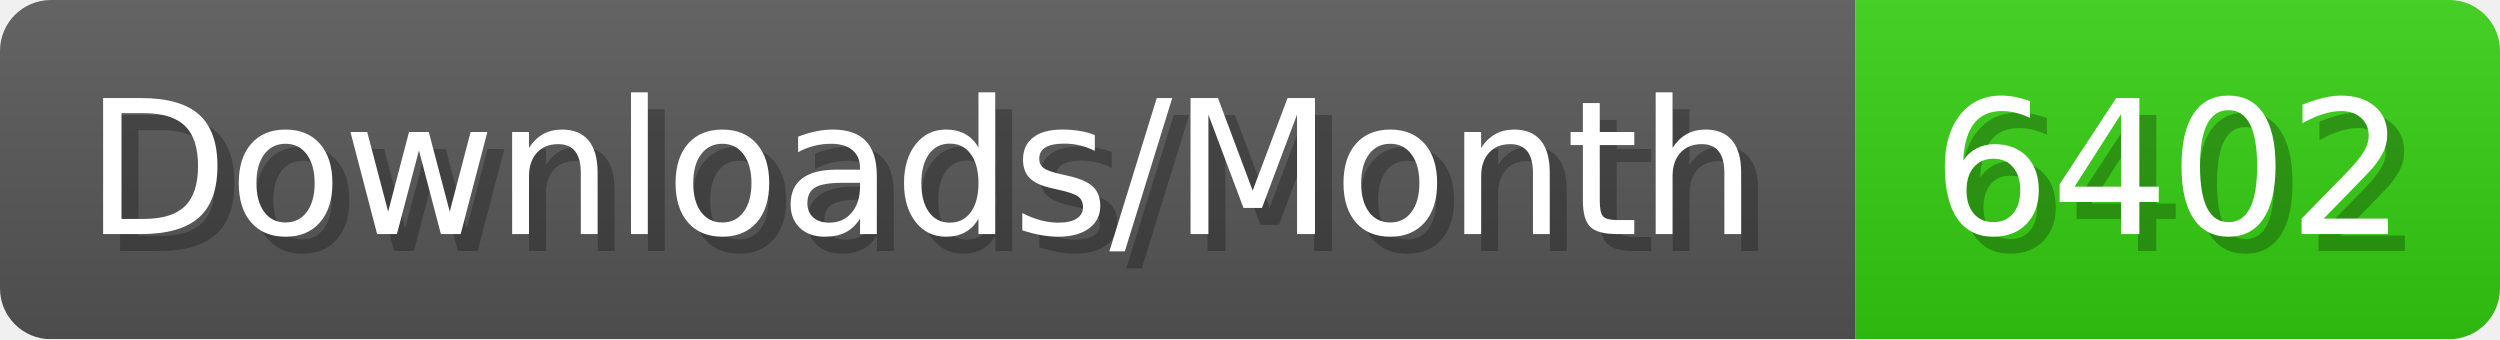
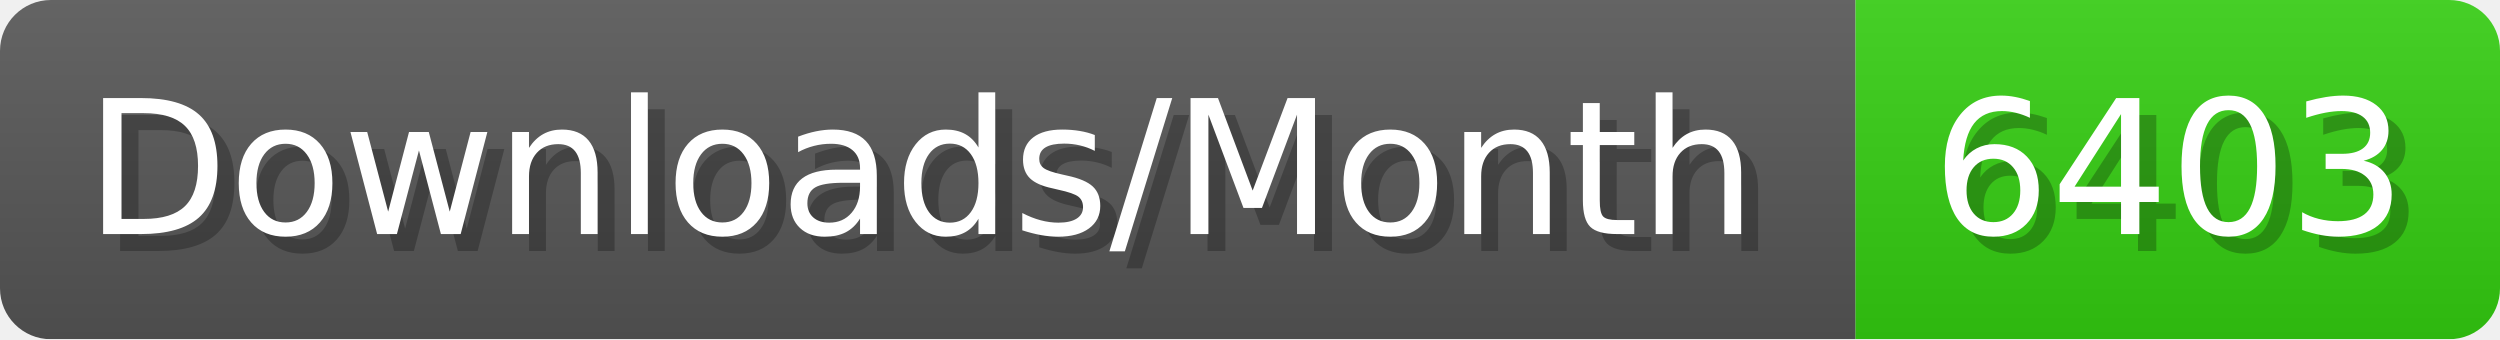
- <svg xmlns="http://www.w3.org/2000/svg" width="147.4" height="20" viewBox="0 0 1474 200" role="img" aria-label="Downloads/Month: 6402">
+ <svg xmlns="http://www.w3.org/2000/svg" width="147.4" height="20" viewBox="0 0 1474 200" role="img" aria-label="Downloads/Month: 6403">
  <linearGradient id="YlXUI" x2="0" y2="100%">
    <stop offset="0" stop-opacity=".1" stop-color="#EEE" />
    <stop offset="1" stop-opacity=".1" />
  </linearGradient>
  <mask id="JHhop">
    <rect width="1474" height="200" rx="30" fill="#FFF" />
  </mask>
  <g mask="url(#JHhop)">
    <rect width="1094" height="200" fill="#555" />
    <rect width="380" height="200" fill="#3C1" x="1094" />
    <rect width="1474" height="200" fill="url(#YlXUI)" />
  </g>
  <g aria-hidden="true" fill="#fff" text-anchor="start" font-family="Verdana,DejaVu Sans,sans-serif" font-size="110">
    <text x="60" y="148" textLength="994" fill="#000" opacity="0.25">Downloads/Month</text>
    <text x="50" y="138" textLength="994">Downloads/Month</text>
-     <text x="1149" y="148" textLength="280" fill="#000" opacity="0.25">6402</text>
-     <text x="1139" y="138" textLength="280">6402</text>
+     <text x="1149" y="148" textLength="280" fill="#000" opacity="0.25">6403</text>
+     <text x="1139" y="138" textLength="280">6403</text>
  </g>
</svg>
